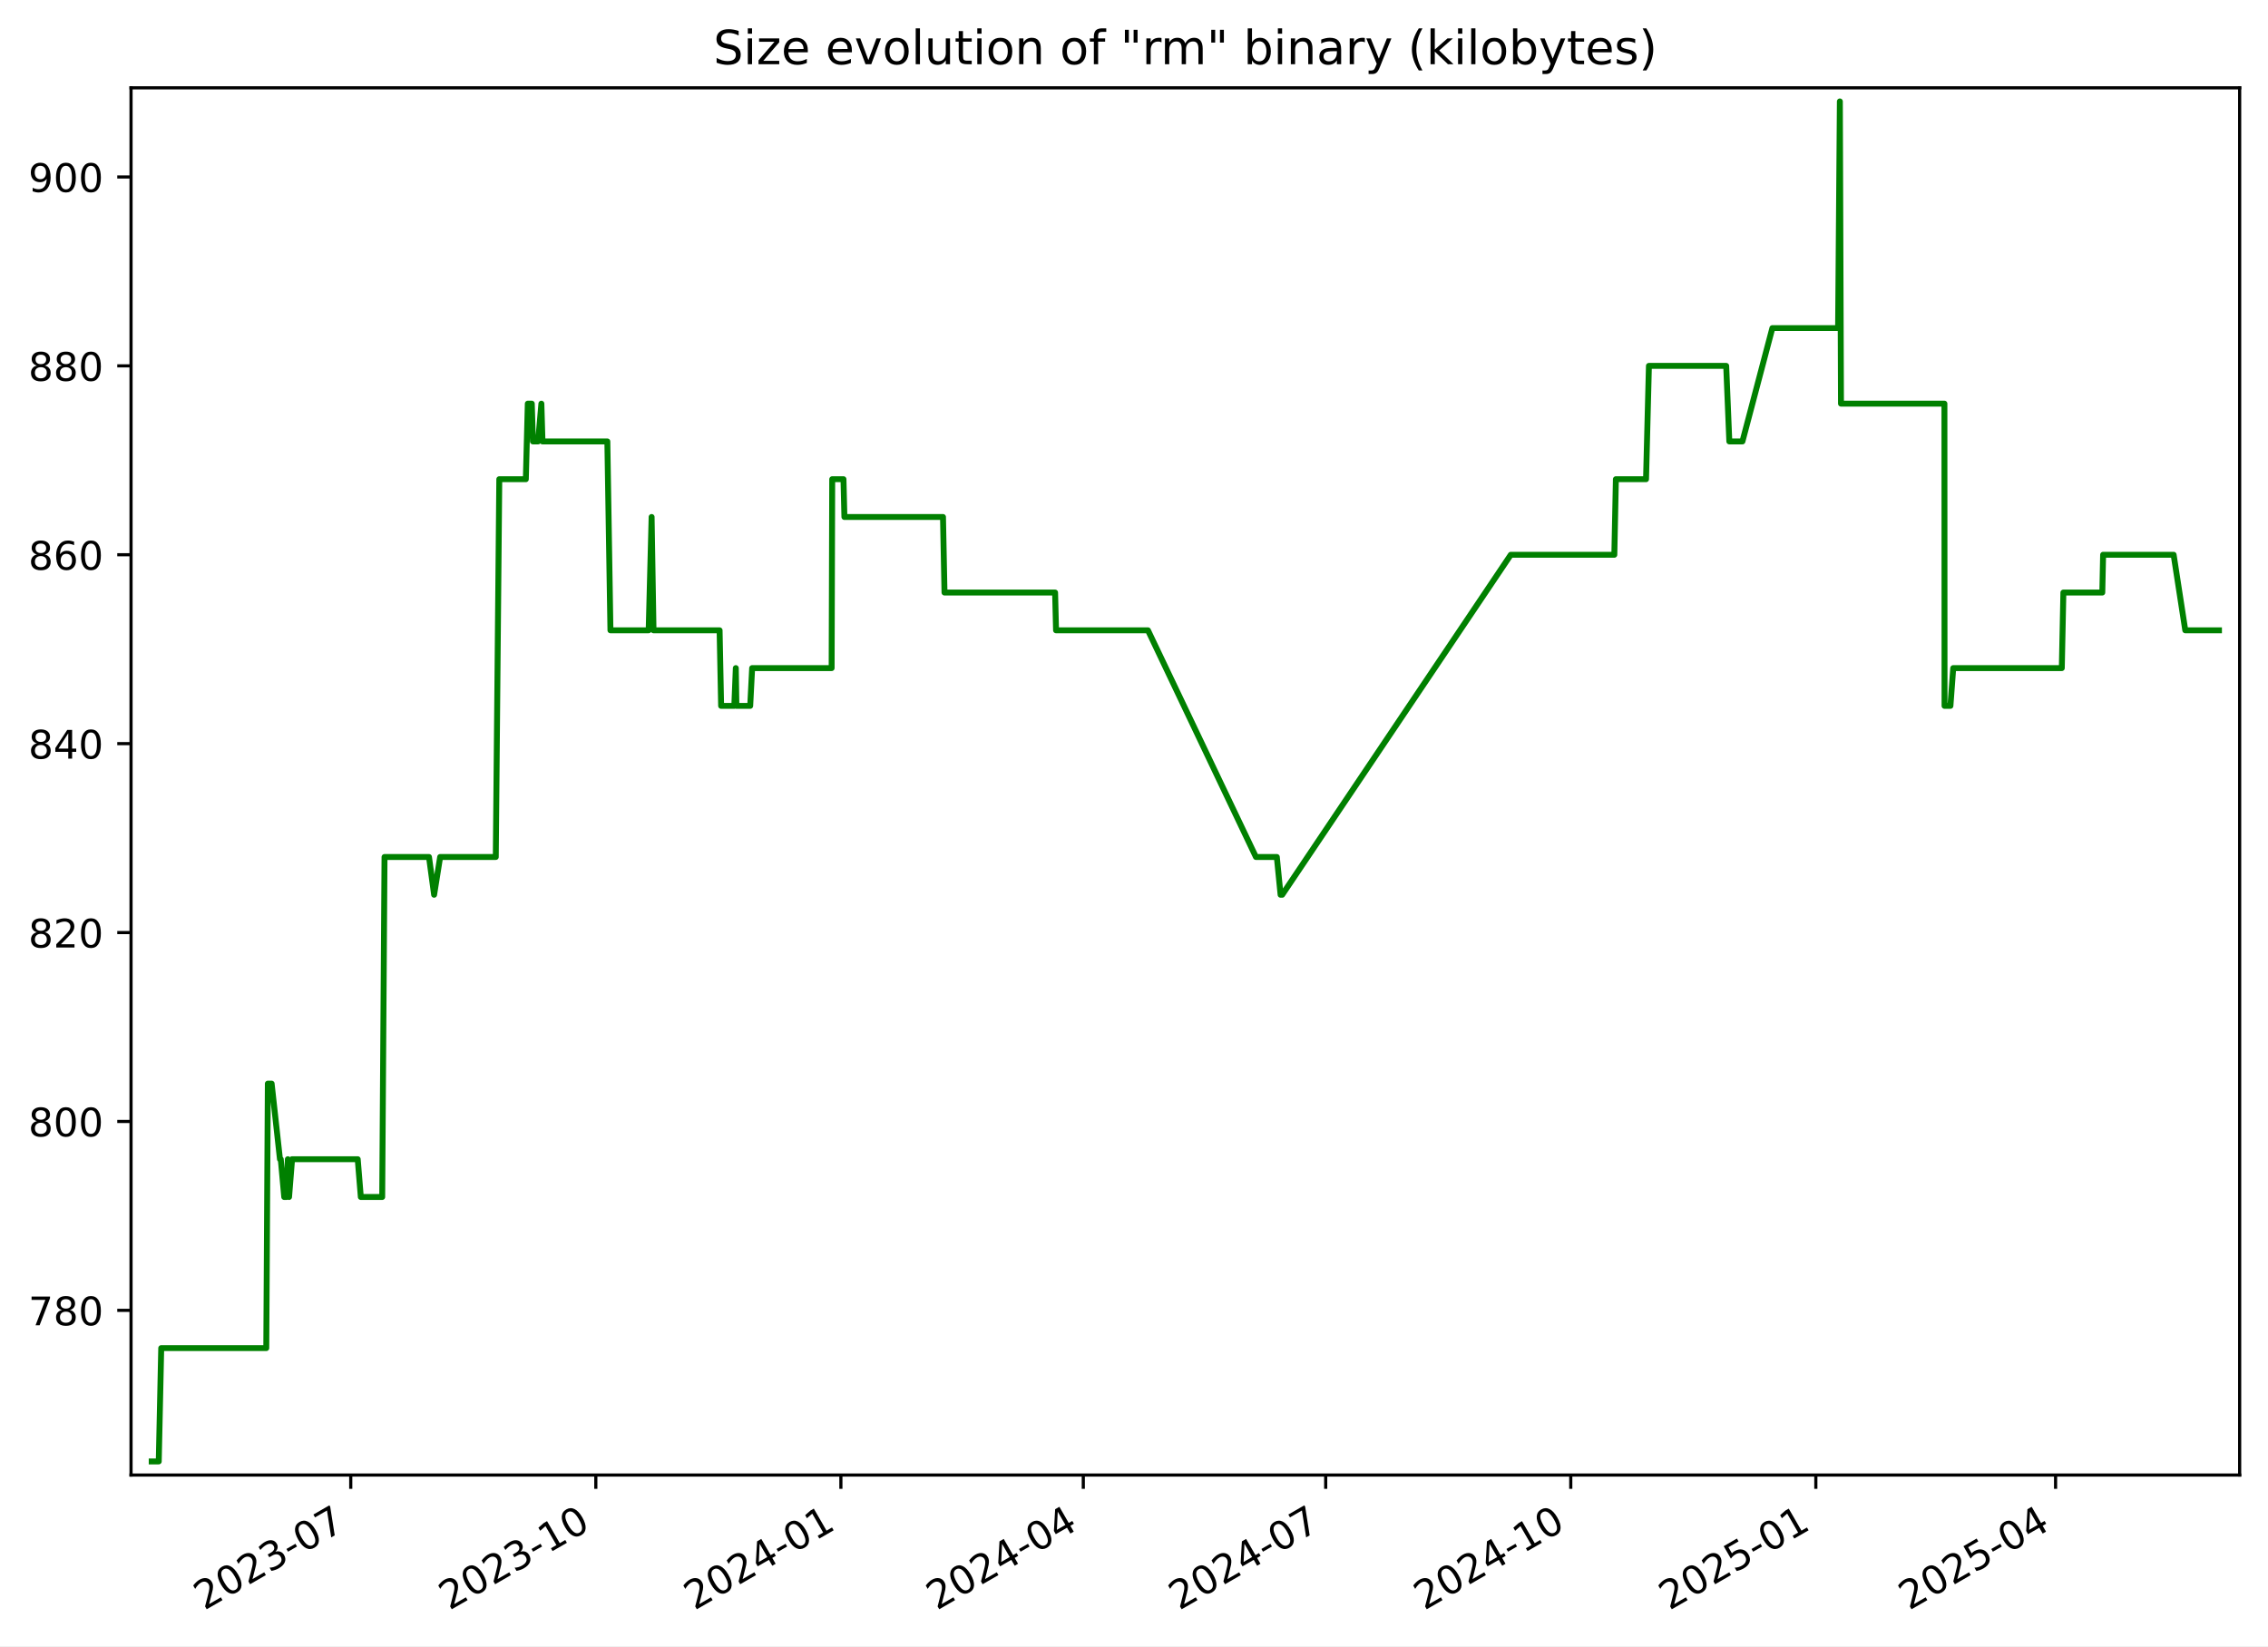
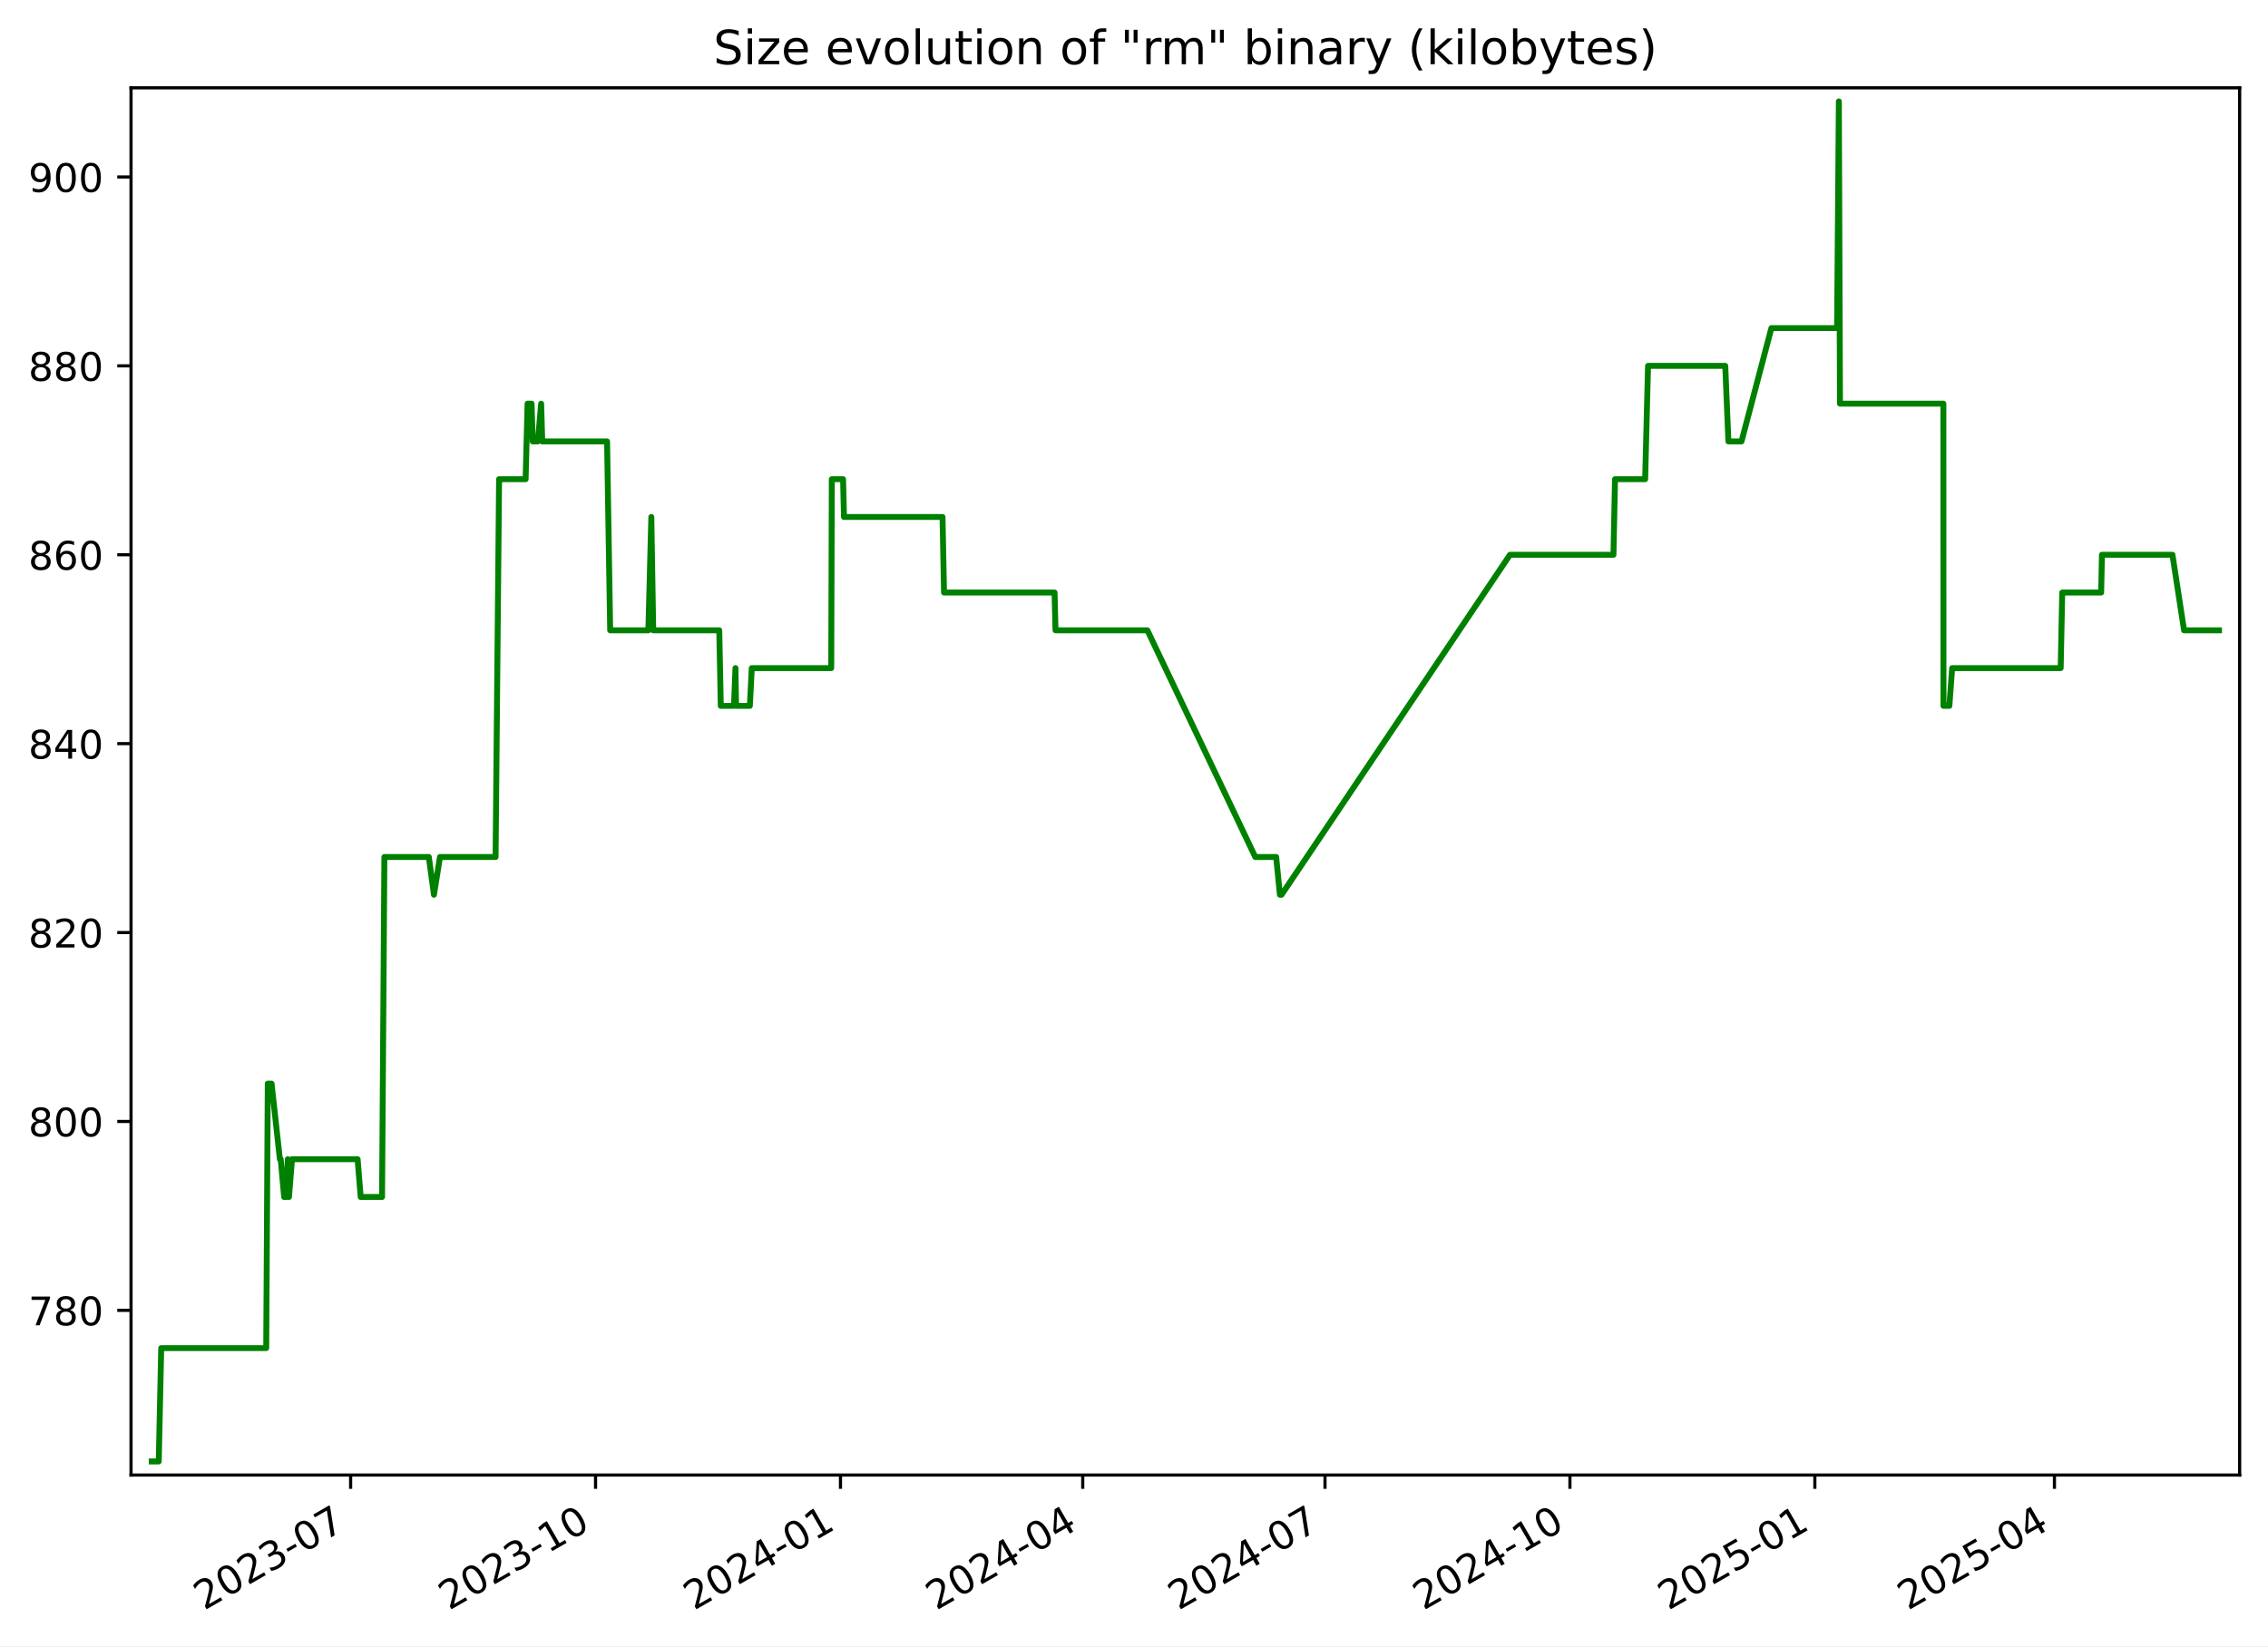
<svg xmlns="http://www.w3.org/2000/svg" xmlns:xlink="http://www.w3.org/1999/xlink" width="576.168pt" height="418.303pt" viewBox="0 0 576.168 418.303" version="1.1">
  <defs>
    <style type="text/css">*{stroke-linejoin: round; stroke-linecap: butt}</style>
  </defs>
  <g id="figure_1">
    <g id="patch_1">
      <path d="M -0 418.303  L 576.168 418.303  L 576.168 0  L -0 0  z " style="fill: #ffffff" />
    </g>
    <g id="axes_1">
      <g id="patch_2">
        <path d="M 33.288 374.83  L 568.967 374.83  L 568.967 22.318  L 33.288 22.318  z " style="fill: #ffffff" />
      </g>
      <g id="matplotlib.axis_1">
        <g id="xtick_1">
          <g id="line2d_1">
            <defs>
-               <path id="m179742e97c" d="M 0 0  L 0 3.5  " style="stroke: #000000; stroke-width: 0.8" />
+               <path id="mf4d900fd8b" d="M 0 0  L 0 3.5  " style="stroke: #000000; stroke-width: 0.8" />
            </defs>
            <g>
-               <use xlink:href="#m179742e97c" x="89.104" y="374.83" style="stroke: #000000; stroke-width: 0.8" />
+               <use xlink:href="#mf4d900fd8b" x="89.074" y="374.83" style="stroke: #000000; stroke-width: 0.8" />
            </g>
          </g>
          <g id="text_1">
-             <g transform="translate(51.87913 409.302) rotate(-30) scale(0.1 -0.1)">
+             <g transform="translate(51.84918 409.302) rotate(-30) scale(0.1 -0.1)">
              <defs>
                <path id="DejaVuSans-32" d="M 1228 531  L 3431 531  L 3431 0  L 469 0  L 469 531  Q 828 903 1448 1529  Q 2069 2156 2228 2338  Q 2531 2678 2651 2914  Q 2772 3150 2772 3378  Q 2772 3750 2511 3984  Q 2250 4219 1831 4219  Q 1534 4219 1204 4116  Q 875 4013 500 3803  L 500 4441  Q 881 4594 1212 4672  Q 1544 4750 1819 4750  Q 2544 4750 2975 4387  Q 3406 4025 3406 3419  Q 3406 3131 3298 2873  Q 3191 2616 2906 2266  Q 2828 2175 2409 1742  Q 1991 1309 1228 531  z " transform="scale(0.015625)" />
                <path id="DejaVuSans-30" d="M 2034 4250  Q 1547 4250 1301 3770  Q 1056 3291 1056 2328  Q 1056 1369 1301 889  Q 1547 409 2034 409  Q 2525 409 2770 889  Q 3016 1369 3016 2328  Q 3016 3291 2770 3770  Q 2525 4250 2034 4250  z M 2034 4750  Q 2819 4750 3233 4129  Q 3647 3509 3647 2328  Q 3647 1150 3233 529  Q 2819 -91 2034 -91  Q 1250 -91 836 529  Q 422 1150 422 2328  Q 422 3509 836 4129  Q 1250 4750 2034 4750  z " transform="scale(0.015625)" />
                <path id="DejaVuSans-33" d="M 2597 2516  Q 3050 2419 3304 2112  Q 3559 1806 3559 1356  Q 3559 666 3084 287  Q 2609 -91 1734 -91  Q 1441 -91 1130 -33  Q 819 25 488 141  L 488 750  Q 750 597 1062 519  Q 1375 441 1716 441  Q 2309 441 2620 675  Q 2931 909 2931 1356  Q 2931 1769 2642 2001  Q 2353 2234 1838 2234  L 1294 2234  L 1294 2753  L 1863 2753  Q 2328 2753 2575 2939  Q 2822 3125 2822 3475  Q 2822 3834 2567 4026  Q 2313 4219 1838 4219  Q 1578 4219 1281 4162  Q 984 4106 628 3988  L 628 4550  Q 988 4650 1302 4700  Q 1616 4750 1894 4750  Q 2613 4750 3031 4423  Q 3450 4097 3450 3541  Q 3450 3153 3228 2886  Q 3006 2619 2597 2516  z " transform="scale(0.015625)" />
                <path id="DejaVuSans-2d" d="M 313 2009  L 1997 2009  L 1997 1497  L 313 1497  L 313 2009  z " transform="scale(0.015625)" />
                <path id="DejaVuSans-37" d="M 525 4666  L 3525 4666  L 3525 4397  L 1831 0  L 1172 0  L 2766 4134  L 525 4134  L 525 4666  z " transform="scale(0.015625)" />
              </defs>
              <use xlink:href="#DejaVuSans-32" />
              <use xlink:href="#DejaVuSans-30" x="63.623" />
              <use xlink:href="#DejaVuSans-32" x="127.246" />
              <use xlink:href="#DejaVuSans-33" x="190.869" />
              <use xlink:href="#DejaVuSans-2d" x="254.492" />
              <use xlink:href="#DejaVuSans-30" x="290.576" />
              <use xlink:href="#DejaVuSans-37" x="354.199" />
            </g>
          </g>
        </g>
        <g id="xtick_2">
          <g id="line2d_2">
            <g>
-               <use xlink:href="#m179742e97c" x="151.362" y="374.83" style="stroke: #000000; stroke-width: 0.8" />
+               <use xlink:href="#mf4d900fd8b" x="151.295" y="374.83" style="stroke: #000000; stroke-width: 0.8" />
            </g>
          </g>
          <g id="text_2">
-             <g transform="translate(114.1371 409.302) rotate(-30) scale(0.1 -0.1)">
+             <g transform="translate(114.0703 409.302) rotate(-30) scale(0.1 -0.1)">
              <defs>
                <path id="DejaVuSans-31" d="M 794 531  L 1825 531  L 1825 4091  L 703 3866  L 703 4441  L 1819 4666  L 2450 4666  L 2450 531  L 3481 531  L 3481 0  L 794 0  L 794 531  z " transform="scale(0.015625)" />
              </defs>
              <use xlink:href="#DejaVuSans-32" />
              <use xlink:href="#DejaVuSans-30" x="63.623" />
              <use xlink:href="#DejaVuSans-32" x="127.246" />
              <use xlink:href="#DejaVuSans-33" x="190.869" />
              <use xlink:href="#DejaVuSans-2d" x="254.492" />
              <use xlink:href="#DejaVuSans-31" x="290.576" />
              <use xlink:href="#DejaVuSans-30" x="354.199" />
            </g>
          </g>
        </g>
        <g id="xtick_3">
          <g id="line2d_3">
            <g>
-               <use xlink:href="#m179742e97c" x="213.62" y="374.83" style="stroke: #000000; stroke-width: 0.8" />
+               <use xlink:href="#mf4d900fd8b" x="213.516" y="374.83" style="stroke: #000000; stroke-width: 0.8" />
            </g>
          </g>
          <g id="text_3">
-             <g transform="translate(176.3951 409.302) rotate(-30) scale(0.1 -0.1)">
+             <g transform="translate(176.2914 409.302) rotate(-30) scale(0.1 -0.1)">
              <defs>
                <path id="DejaVuSans-34" d="M 2419 4116  L 825 1625  L 2419 1625  L 2419 4116  z M 2253 4666  L 3047 4666  L 3047 1625  L 3713 1625  L 3713 1100  L 3047 1100  L 3047 0  L 2419 0  L 2419 1100  L 313 1100  L 313 1709  L 2253 4666  z " transform="scale(0.015625)" />
              </defs>
              <use xlink:href="#DejaVuSans-32" />
              <use xlink:href="#DejaVuSans-30" x="63.623" />
              <use xlink:href="#DejaVuSans-32" x="127.246" />
              <use xlink:href="#DejaVuSans-34" x="190.869" />
              <use xlink:href="#DejaVuSans-2d" x="254.492" />
              <use xlink:href="#DejaVuSans-30" x="290.576" />
              <use xlink:href="#DejaVuSans-31" x="354.199" />
            </g>
          </g>
        </g>
        <g id="xtick_4">
          <g id="line2d_4">
            <g>
-               <use xlink:href="#m179742e97c" x="275.201" y="374.83" style="stroke: #000000; stroke-width: 0.8" />
+               <use xlink:href="#mf4d900fd8b" x="275.061" y="374.83" style="stroke: #000000; stroke-width: 0.8" />
            </g>
          </g>
          <g id="text_4">
-             <g transform="translate(237.9763 409.302) rotate(-30) scale(0.1 -0.1)">
+             <g transform="translate(237.8361 409.302) rotate(-30) scale(0.1 -0.1)">
              <use xlink:href="#DejaVuSans-32" />
              <use xlink:href="#DejaVuSans-30" x="63.623" />
              <use xlink:href="#DejaVuSans-32" x="127.246" />
              <use xlink:href="#DejaVuSans-34" x="190.869" />
              <use xlink:href="#DejaVuSans-2d" x="254.492" />
              <use xlink:href="#DejaVuSans-30" x="290.576" />
              <use xlink:href="#DejaVuSans-34" x="354.199" />
            </g>
          </g>
        </g>
        <g id="xtick_5">
          <g id="line2d_5">
            <g>
-               <use xlink:href="#m179742e97c" x="336.782" y="374.83" style="stroke: #000000; stroke-width: 0.8" />
+               <use xlink:href="#mf4d900fd8b" x="336.606" y="374.83" style="stroke: #000000; stroke-width: 0.8" />
            </g>
          </g>
          <g id="text_5">
-             <g transform="translate(299.5576 409.302) rotate(-30) scale(0.1 -0.1)">
+             <g transform="translate(299.3809 409.302) rotate(-30) scale(0.1 -0.1)">
              <use xlink:href="#DejaVuSans-32" />
              <use xlink:href="#DejaVuSans-30" x="63.623" />
              <use xlink:href="#DejaVuSans-32" x="127.246" />
              <use xlink:href="#DejaVuSans-34" x="190.869" />
              <use xlink:href="#DejaVuSans-2d" x="254.492" />
              <use xlink:href="#DejaVuSans-30" x="290.576" />
              <use xlink:href="#DejaVuSans-37" x="354.199" />
            </g>
          </g>
        </g>
        <g id="xtick_6">
          <g id="line2d_6">
            <g>
-               <use xlink:href="#m179742e97c" x="399.04" y="374.83" style="stroke: #000000; stroke-width: 0.8" />
+               <use xlink:href="#mf4d900fd8b" x="398.827" y="374.83" style="stroke: #000000; stroke-width: 0.8" />
            </g>
          </g>
          <g id="text_6">
-             <g transform="translate(361.8155 409.302) rotate(-30) scale(0.1 -0.1)">
+             <g transform="translate(361.602 409.302) rotate(-30) scale(0.1 -0.1)">
              <use xlink:href="#DejaVuSans-32" />
              <use xlink:href="#DejaVuSans-30" x="63.623" />
              <use xlink:href="#DejaVuSans-32" x="127.246" />
              <use xlink:href="#DejaVuSans-34" x="190.869" />
              <use xlink:href="#DejaVuSans-2d" x="254.492" />
              <use xlink:href="#DejaVuSans-31" x="290.576" />
              <use xlink:href="#DejaVuSans-30" x="354.199" />
            </g>
          </g>
        </g>
        <g id="xtick_7">
          <g id="line2d_7">
            <g>
-               <use xlink:href="#m179742e97c" x="461.298" y="374.83" style="stroke: #000000; stroke-width: 0.8" />
+               <use xlink:href="#mf4d900fd8b" x="461.048" y="374.83" style="stroke: #000000; stroke-width: 0.8" />
            </g>
          </g>
          <g id="text_7">
-             <g transform="translate(424.0735 409.302) rotate(-30) scale(0.1 -0.1)">
+             <g transform="translate(423.8231 409.302) rotate(-30) scale(0.1 -0.1)">
              <defs>
                <path id="DejaVuSans-35" d="M 691 4666  L 3169 4666  L 3169 4134  L 1269 4134  L 1269 2991  Q 1406 3038 1543 3061  Q 1681 3084 1819 3084  Q 2600 3084 3056 2656  Q 3513 2228 3513 1497  Q 3513 744 3044 326  Q 2575 -91 1722 -91  Q 1428 -91 1123 -41  Q 819 9 494 109  L 494 744  Q 775 591 1075 516  Q 1375 441 1709 441  Q 2250 441 2565 725  Q 2881 1009 2881 1497  Q 2881 1984 2565 2268  Q 2250 2553 1709 2553  Q 1456 2553 1204 2497  Q 953 2441 691 2322  L 691 4666  z " transform="scale(0.015625)" />
              </defs>
              <use xlink:href="#DejaVuSans-32" />
              <use xlink:href="#DejaVuSans-30" x="63.623" />
              <use xlink:href="#DejaVuSans-32" x="127.246" />
              <use xlink:href="#DejaVuSans-35" x="190.869" />
              <use xlink:href="#DejaVuSans-2d" x="254.492" />
              <use xlink:href="#DejaVuSans-30" x="290.576" />
              <use xlink:href="#DejaVuSans-31" x="354.199" />
            </g>
          </g>
        </g>
        <g id="xtick_8">
          <g id="line2d_8">
            <g>
-               <use xlink:href="#m179742e97c" x="522.203" y="374.83" style="stroke: #000000; stroke-width: 0.8" />
+               <use xlink:href="#mf4d900fd8b" x="521.916" y="374.83" style="stroke: #000000; stroke-width: 0.8" />
            </g>
          </g>
          <g id="text_8">
-             <g transform="translate(484.978 409.302) rotate(-30) scale(0.1 -0.1)">
+             <g transform="translate(484.6916 409.302) rotate(-30) scale(0.1 -0.1)">
              <use xlink:href="#DejaVuSans-32" />
              <use xlink:href="#DejaVuSans-30" x="63.623" />
              <use xlink:href="#DejaVuSans-32" x="127.246" />
              <use xlink:href="#DejaVuSans-35" x="190.869" />
              <use xlink:href="#DejaVuSans-2d" x="254.492" />
              <use xlink:href="#DejaVuSans-30" x="290.576" />
              <use xlink:href="#DejaVuSans-34" x="354.199" />
            </g>
          </g>
        </g>
      </g>
      <g id="matplotlib.axis_2">
        <g id="ytick_1">
          <g id="line2d_9">
            <defs>
-               <path id="m4805be5e37" d="M 0 0  L -3.5 0  " style="stroke: #000000; stroke-width: 0.8" />
+               <path id="m05b9f733e6" d="M 0 0  L -3.5 0  " style="stroke: #000000; stroke-width: 0.8" />
            </defs>
            <g>
-               <use xlink:href="#m4805be5e37" x="33.288" y="332.974" style="stroke: #000000; stroke-width: 0.8" />
+               <use xlink:href="#m05b9f733e6" x="33.288" y="332.974" style="stroke: #000000; stroke-width: 0.8" />
            </g>
          </g>
          <g id="text_9">
            <g transform="translate(7.2 336.7733) scale(0.1 -0.1)">
              <defs>
                <path id="DejaVuSans-38" d="M 2034 2216  Q 1584 2216 1326 1975  Q 1069 1734 1069 1313  Q 1069 891 1326 650  Q 1584 409 2034 409  Q 2484 409 2743 651  Q 3003 894 3003 1313  Q 3003 1734 2745 1975  Q 2488 2216 2034 2216  z M 1403 2484  Q 997 2584 770 2862  Q 544 3141 544 3541  Q 544 4100 942 4425  Q 1341 4750 2034 4750  Q 2731 4750 3128 4425  Q 3525 4100 3525 3541  Q 3525 3141 3298 2862  Q 3072 2584 2669 2484  Q 3125 2378 3379 2068  Q 3634 1759 3634 1313  Q 3634 634 3220 271  Q 2806 -91 2034 -91  Q 1263 -91 848 271  Q 434 634 434 1313  Q 434 1759 690 2068  Q 947 2378 1403 2484  z M 1172 3481  Q 1172 3119 1398 2916  Q 1625 2713 2034 2713  Q 2441 2713 2670 2916  Q 2900 3119 2900 3481  Q 2900 3844 2670 4047  Q 2441 4250 2034 4250  Q 1625 4250 1398 4047  Q 1172 3844 1172 3481  z " transform="scale(0.015625)" />
              </defs>
              <use xlink:href="#DejaVuSans-37" />
              <use xlink:href="#DejaVuSans-38" x="63.623" />
              <use xlink:href="#DejaVuSans-30" x="127.246" />
            </g>
          </g>
        </g>
        <g id="ytick_2">
          <g id="line2d_10">
            <g>
-               <use xlink:href="#m4805be5e37" x="33.288" y="284.974" style="stroke: #000000; stroke-width: 0.8" />
+               <use xlink:href="#m05b9f733e6" x="33.288" y="284.974" style="stroke: #000000; stroke-width: 0.8" />
            </g>
          </g>
          <g id="text_10">
            <g transform="translate(7.2 288.7733) scale(0.1 -0.1)">
              <use xlink:href="#DejaVuSans-38" />
              <use xlink:href="#DejaVuSans-30" x="63.623" />
              <use xlink:href="#DejaVuSans-30" x="127.246" />
            </g>
          </g>
        </g>
        <g id="ytick_3">
          <g id="line2d_11">
            <g>
-               <use xlink:href="#m4805be5e37" x="33.288" y="236.974" style="stroke: #000000; stroke-width: 0.8" />
+               <use xlink:href="#m05b9f733e6" x="33.288" y="236.974" style="stroke: #000000; stroke-width: 0.8" />
            </g>
          </g>
          <g id="text_11">
            <g transform="translate(7.2 240.7733) scale(0.1 -0.1)">
              <use xlink:href="#DejaVuSans-38" />
              <use xlink:href="#DejaVuSans-32" x="63.623" />
              <use xlink:href="#DejaVuSans-30" x="127.246" />
            </g>
          </g>
        </g>
        <g id="ytick_4">
          <g id="line2d_12">
            <g>
-               <use xlink:href="#m4805be5e37" x="33.288" y="188.974" style="stroke: #000000; stroke-width: 0.8" />
+               <use xlink:href="#m05b9f733e6" x="33.288" y="188.974" style="stroke: #000000; stroke-width: 0.8" />
            </g>
          </g>
          <g id="text_12">
            <g transform="translate(7.2 192.7733) scale(0.1 -0.1)">
              <use xlink:href="#DejaVuSans-38" />
              <use xlink:href="#DejaVuSans-34" x="63.623" />
              <use xlink:href="#DejaVuSans-30" x="127.246" />
            </g>
          </g>
        </g>
        <g id="ytick_5">
          <g id="line2d_13">
            <g>
-               <use xlink:href="#m4805be5e37" x="33.288" y="140.974" style="stroke: #000000; stroke-width: 0.8" />
+               <use xlink:href="#m05b9f733e6" x="33.288" y="140.974" style="stroke: #000000; stroke-width: 0.8" />
            </g>
          </g>
          <g id="text_13">
            <g transform="translate(7.2 144.7733) scale(0.1 -0.1)">
              <defs>
                <path id="DejaVuSans-36" d="M 2113 2584  Q 1688 2584 1439 2293  Q 1191 2003 1191 1497  Q 1191 994 1439 701  Q 1688 409 2113 409  Q 2538 409 2786 701  Q 3034 994 3034 1497  Q 3034 2003 2786 2293  Q 2538 2584 2113 2584  z M 3366 4563  L 3366 3988  Q 3128 4100 2886 4159  Q 2644 4219 2406 4219  Q 1781 4219 1451 3797  Q 1122 3375 1075 2522  Q 1259 2794 1537 2939  Q 1816 3084 2150 3084  Q 2853 3084 3261 2657  Q 3669 2231 3669 1497  Q 3669 778 3244 343  Q 2819 -91 2113 -91  Q 1303 -91 875 529  Q 447 1150 447 2328  Q 447 3434 972 4092  Q 1497 4750 2381 4750  Q 2619 4750 2861 4703  Q 3103 4656 3366 4563  z " transform="scale(0.015625)" />
              </defs>
              <use xlink:href="#DejaVuSans-38" />
              <use xlink:href="#DejaVuSans-36" x="63.623" />
              <use xlink:href="#DejaVuSans-30" x="127.246" />
            </g>
          </g>
        </g>
        <g id="ytick_6">
          <g id="line2d_14">
            <g>
-               <use xlink:href="#m4805be5e37" x="33.288" y="92.974" style="stroke: #000000; stroke-width: 0.8" />
+               <use xlink:href="#m05b9f733e6" x="33.288" y="92.974" style="stroke: #000000; stroke-width: 0.8" />
            </g>
          </g>
          <g id="text_14">
            <g transform="translate(7.2 96.77334) scale(0.1 -0.1)">
              <use xlink:href="#DejaVuSans-38" />
              <use xlink:href="#DejaVuSans-38" x="63.623" />
              <use xlink:href="#DejaVuSans-30" x="127.246" />
            </g>
          </g>
        </g>
        <g id="ytick_7">
          <g id="line2d_15">
            <g>
-               <use xlink:href="#m4805be5e37" x="33.288" y="44.974" style="stroke: #000000; stroke-width: 0.8" />
+               <use xlink:href="#m05b9f733e6" x="33.288" y="44.974" style="stroke: #000000; stroke-width: 0.8" />
            </g>
          </g>
          <g id="text_15">
            <g transform="translate(7.2 48.77334) scale(0.1 -0.1)">
              <defs>
                <path id="DejaVuSans-39" d="M 703 97  L 703 672  Q 941 559 1184 500  Q 1428 441 1663 441  Q 2288 441 2617 861  Q 2947 1281 2994 2138  Q 2813 1869 2534 1725  Q 2256 1581 1919 1581  Q 1219 1581 811 2004  Q 403 2428 403 3163  Q 403 3881 828 4315  Q 1253 4750 1959 4750  Q 2769 4750 3195 4129  Q 3622 3509 3622 2328  Q 3622 1225 3098 567  Q 2575 -91 1691 -91  Q 1453 -91 1209 -44  Q 966 3 703 97  z M 1959 2075  Q 2384 2075 2632 2365  Q 2881 2656 2881 3163  Q 2881 3666 2632 3958  Q 2384 4250 1959 4250  Q 1534 4250 1286 3958  Q 1038 3666 1038 3163  Q 1038 2656 1286 2365  Q 1534 2075 1959 2075  z " transform="scale(0.015625)" />
              </defs>
              <use xlink:href="#DejaVuSans-39" />
              <use xlink:href="#DejaVuSans-30" x="63.623" />
              <use xlink:href="#DejaVuSans-30" x="127.246" />
            </g>
          </g>
        </g>
      </g>
      <g id="line2d_16">
-         <path d="M 38.539 371.374  L 40.331 371.374  L 40.957 342.574  L 67.647 342.574  L 68.043 275.374  L 69.01 275.374  L 71.12 294.574  L 71.327 294.574  L 72.206 304.174  L 72.808 304.174  L 73.125 294.574  L 73.435 304.174  L 74.202 294.574  L 90.878 294.574  L 91.663 304.174  L 97.096 304.174  L 97.685 217.774  L 108.985 217.774  L 110.283 227.374  L 111.817 217.774  L 125.95 217.774  L 126.841 121.774  L 133.585 121.774  L 134.082 102.574  L 135.097 102.574  L 135.385 112.174  L 136.705 112.174  L 137.533 102.574  L 137.813 112.174  L 154.292 112.174  L 155.077 160.174  L 164.789 160.174  L 165.538 131.374  L 166.02 160.174  L 182.808 160.174  L 183.195 179.374  L 186.545 179.374  L 186.927 169.774  L 187.076 179.374  L 190.585 179.374  L 191.077 169.774  L 211.272 169.774  L 211.418 121.774  L 214.28 121.774  L 214.514 131.374  L 239.562 131.374  L 239.942 150.574  L 268.041 150.574  L 268.281 160.174  L 291.633 160.174  L 319.06 217.774  L 324.368 217.774  L 325.322 227.374  L 325.734 227.374  L 383.804 140.974  L 410.109 140.974  L 410.503 121.774  L 418.163 121.774  L 418.895 92.974  L 438.528 92.974  L 439.322 112.174  L 442.654 112.174  L 450.255 83.374  L 466.953 83.374  L 467.404 25.774  L 467.688 102.574  L 493.968 102.574  L 493.996 179.374  L 495.492 179.374  L 496.202 169.774  L 523.786 169.774  L 524.184 150.574  L 534.073 150.574  L 534.28 140.974  L 552.197 140.974  L 555.154 160.174  L 563.716 160.174  L 563.716 160.174  " clip-path="url(#p5454011126)" style="fill: none; stroke: #008000; stroke-width: 1.5; stroke-linecap: square" />
+         <path d="M 38.539 371.374  L 40.33 371.374  L 40.956 342.574  L 67.63 342.574  L 68.026 275.374  L 68.992 275.374  L 71.1 294.574  L 71.307 294.574  L 72.186 304.174  L 72.788 304.174  L 73.105 294.574  L 73.415 304.174  L 74.181 294.574  L 90.847 294.574  L 91.631 304.174  L 97.061 304.174  L 97.65 217.774  L 108.944 217.774  L 110.24 227.374  L 111.774 217.774  L 125.898 217.774  L 126.789 121.774  L 133.528 121.774  L 134.025 102.574  L 135.04 102.574  L 135.327 112.174  L 136.647 112.174  L 137.475 102.574  L 137.754 112.174  L 154.224 112.174  L 155.008 160.174  L 164.714 160.174  L 165.463 131.374  L 165.944 160.174  L 182.723 160.174  L 183.11 179.374  L 186.458 179.374  L 186.839 169.774  L 186.988 179.374  L 190.495 179.374  L 190.987 169.774  L 211.169 169.774  L 211.315 121.774  L 214.176 121.774  L 214.41 131.374  L 239.443 131.374  L 239.823 150.574  L 267.905 150.574  L 268.145 160.174  L 291.483 160.174  L 318.894 217.774  L 324.199 217.774  L 325.152 227.374  L 325.563 227.374  L 383.6 140.974  L 409.889 140.974  L 410.283 121.774  L 417.939 121.774  L 418.67 92.974  L 438.291 92.974  L 439.085 112.174  L 442.415 112.174  L 450.011 83.374  L 466.699 83.374  L 467.15 25.774  L 467.434 102.574  L 493.698 102.574  L 493.726 179.374  L 495.221 179.374  L 495.931 169.774  L 523.498 169.774  L 523.897 150.574  L 533.78 150.574  L 533.986 140.974  L 551.893 140.974  L 554.848 160.174  L 563.716 160.174  L 563.716 160.174  " clip-path="url(#pc7752479b1)" style="fill: none; stroke: #008000; stroke-width: 1.5; stroke-linecap: square" />
      </g>
      <g id="patch_3">
        <path d="M 33.288 374.83  L 33.288 22.318  " style="fill: none; stroke: #000000; stroke-width: 0.8; stroke-linejoin: miter; stroke-linecap: square" />
      </g>
      <g id="patch_4">
        <path d="M 568.967 374.83  L 568.967 22.318  " style="fill: none; stroke: #000000; stroke-width: 0.8; stroke-linejoin: miter; stroke-linecap: square" />
      </g>
      <g id="patch_5">
        <path d="M 33.288 374.83  L 568.967 374.83  " style="fill: none; stroke: #000000; stroke-width: 0.8; stroke-linejoin: miter; stroke-linecap: square" />
      </g>
      <g id="patch_6">
        <path d="M 33.288 22.318  L 568.967 22.318  " style="fill: none; stroke: #000000; stroke-width: 0.8; stroke-linejoin: miter; stroke-linecap: square" />
      </g>
      <g id="text_16">
        <g transform="translate(181.2259 16.31812) scale(0.12 -0.12)">
          <defs>
            <path id="DejaVuSans-53" d="M 3425 4513  L 3425 3897  Q 3066 4069 2747 4153  Q 2428 4238 2131 4238  Q 1616 4238 1336 4038  Q 1056 3838 1056 3469  Q 1056 3159 1242 3001  Q 1428 2844 1947 2747  L 2328 2669  Q 3034 2534 3370 2195  Q 3706 1856 3706 1288  Q 3706 609 3251 259  Q 2797 -91 1919 -91  Q 1588 -91 1214 -16  Q 841 59 441 206  L 441 856  Q 825 641 1194 531  Q 1563 422 1919 422  Q 2459 422 2753 634  Q 3047 847 3047 1241  Q 3047 1584 2836 1778  Q 2625 1972 2144 2069  L 1759 2144  Q 1053 2284 737 2584  Q 422 2884 422 3419  Q 422 4038 858 4394  Q 1294 4750 2059 4750  Q 2388 4750 2728 4690  Q 3069 4631 3425 4513  z " transform="scale(0.015625)" />
            <path id="DejaVuSans-69" d="M 603 3500  L 1178 3500  L 1178 0  L 603 0  L 603 3500  z M 603 4863  L 1178 4863  L 1178 4134  L 603 4134  L 603 4863  z " transform="scale(0.015625)" />
            <path id="DejaVuSans-7a" d="M 353 3500  L 3084 3500  L 3084 2975  L 922 459  L 3084 459  L 3084 0  L 275 0  L 275 525  L 2438 3041  L 353 3041  L 353 3500  z " transform="scale(0.015625)" />
            <path id="DejaVuSans-65" d="M 3597 1894  L 3597 1613  L 953 1613  Q 991 1019 1311 708  Q 1631 397 2203 397  Q 2534 397 2845 478  Q 3156 559 3463 722  L 3463 178  Q 3153 47 2828 -22  Q 2503 -91 2169 -91  Q 1331 -91 842 396  Q 353 884 353 1716  Q 353 2575 817 3079  Q 1281 3584 2069 3584  Q 2775 3584 3186 3129  Q 3597 2675 3597 1894  z M 3022 2063  Q 3016 2534 2758 2815  Q 2500 3097 2075 3097  Q 1594 3097 1305 2825  Q 1016 2553 972 2059  L 3022 2063  z " transform="scale(0.015625)" />
            <path id="DejaVuSans-20" transform="scale(0.015625)" />
            <path id="DejaVuSans-76" d="M 191 3500  L 800 3500  L 1894 563  L 2988 3500  L 3597 3500  L 2284 0  L 1503 0  L 191 3500  z " transform="scale(0.015625)" />
            <path id="DejaVuSans-6f" d="M 1959 3097  Q 1497 3097 1228 2736  Q 959 2375 959 1747  Q 959 1119 1226 758  Q 1494 397 1959 397  Q 2419 397 2687 759  Q 2956 1122 2956 1747  Q 2956 2369 2687 2733  Q 2419 3097 1959 3097  z M 1959 3584  Q 2709 3584 3137 3096  Q 3566 2609 3566 1747  Q 3566 888 3137 398  Q 2709 -91 1959 -91  Q 1206 -91 779 398  Q 353 888 353 1747  Q 353 2609 779 3096  Q 1206 3584 1959 3584  z " transform="scale(0.015625)" />
            <path id="DejaVuSans-6c" d="M 603 4863  L 1178 4863  L 1178 0  L 603 0  L 603 4863  z " transform="scale(0.015625)" />
            <path id="DejaVuSans-75" d="M 544 1381  L 544 3500  L 1119 3500  L 1119 1403  Q 1119 906 1312 657  Q 1506 409 1894 409  Q 2359 409 2629 706  Q 2900 1003 2900 1516  L 2900 3500  L 3475 3500  L 3475 0  L 2900 0  L 2900 538  Q 2691 219 2414 64  Q 2138 -91 1772 -91  Q 1169 -91 856 284  Q 544 659 544 1381  z M 1991 3584  L 1991 3584  z " transform="scale(0.015625)" />
            <path id="DejaVuSans-74" d="M 1172 4494  L 1172 3500  L 2356 3500  L 2356 3053  L 1172 3053  L 1172 1153  Q 1172 725 1289 603  Q 1406 481 1766 481  L 2356 481  L 2356 0  L 1766 0  Q 1100 0 847 248  Q 594 497 594 1153  L 594 3053  L 172 3053  L 172 3500  L 594 3500  L 594 4494  L 1172 4494  z " transform="scale(0.015625)" />
            <path id="DejaVuSans-6e" d="M 3513 2113  L 3513 0  L 2938 0  L 2938 2094  Q 2938 2591 2744 2837  Q 2550 3084 2163 3084  Q 1697 3084 1428 2787  Q 1159 2491 1159 1978  L 1159 0  L 581 0  L 581 3500  L 1159 3500  L 1159 2956  Q 1366 3272 1645 3428  Q 1925 3584 2291 3584  Q 2894 3584 3203 3211  Q 3513 2838 3513 2113  z " transform="scale(0.015625)" />
            <path id="DejaVuSans-66" d="M 2375 4863  L 2375 4384  L 1825 4384  Q 1516 4384 1395 4259  Q 1275 4134 1275 3809  L 1275 3500  L 2222 3500  L 2222 3053  L 1275 3053  L 1275 0  L 697 0  L 697 3053  L 147 3053  L 147 3500  L 697 3500  L 697 3744  Q 697 4328 969 4595  Q 1241 4863 1831 4863  L 2375 4863  z " transform="scale(0.015625)" />
            <path id="DejaVuSans-22" d="M 1147 4666  L 1147 2931  L 616 2931  L 616 4666  L 1147 4666  z M 2328 4666  L 2328 2931  L 1797 2931  L 1797 4666  L 2328 4666  z " transform="scale(0.015625)" />
            <path id="DejaVuSans-72" d="M 2631 2963  Q 2534 3019 2420 3045  Q 2306 3072 2169 3072  Q 1681 3072 1420 2755  Q 1159 2438 1159 1844  L 1159 0  L 581 0  L 581 3500  L 1159 3500  L 1159 2956  Q 1341 3275 1631 3429  Q 1922 3584 2338 3584  Q 2397 3584 2469 3576  Q 2541 3569 2628 3553  L 2631 2963  z " transform="scale(0.015625)" />
            <path id="DejaVuSans-6d" d="M 3328 2828  Q 3544 3216 3844 3400  Q 4144 3584 4550 3584  Q 5097 3584 5394 3201  Q 5691 2819 5691 2113  L 5691 0  L 5113 0  L 5113 2094  Q 5113 2597 4934 2840  Q 4756 3084 4391 3084  Q 3944 3084 3684 2787  Q 3425 2491 3425 1978  L 3425 0  L 2847 0  L 2847 2094  Q 2847 2600 2669 2842  Q 2491 3084 2119 3084  Q 1678 3084 1418 2786  Q 1159 2488 1159 1978  L 1159 0  L 581 0  L 581 3500  L 1159 3500  L 1159 2956  Q 1356 3278 1631 3431  Q 1906 3584 2284 3584  Q 2666 3584 2933 3390  Q 3200 3197 3328 2828  z " transform="scale(0.015625)" />
            <path id="DejaVuSans-62" d="M 3116 1747  Q 3116 2381 2855 2742  Q 2594 3103 2138 3103  Q 1681 3103 1420 2742  Q 1159 2381 1159 1747  Q 1159 1113 1420 752  Q 1681 391 2138 391  Q 2594 391 2855 752  Q 3116 1113 3116 1747  z M 1159 2969  Q 1341 3281 1617 3432  Q 1894 3584 2278 3584  Q 2916 3584 3314 3078  Q 3713 2572 3713 1747  Q 3713 922 3314 415  Q 2916 -91 2278 -91  Q 1894 -91 1617 61  Q 1341 213 1159 525  L 1159 0  L 581 0  L 581 4863  L 1159 4863  L 1159 2969  z " transform="scale(0.015625)" />
            <path id="DejaVuSans-61" d="M 2194 1759  Q 1497 1759 1228 1600  Q 959 1441 959 1056  Q 959 750 1161 570  Q 1363 391 1709 391  Q 2188 391 2477 730  Q 2766 1069 2766 1631  L 2766 1759  L 2194 1759  z M 3341 1997  L 3341 0  L 2766 0  L 2766 531  Q 2569 213 2275 61  Q 1981 -91 1556 -91  Q 1019 -91 701 211  Q 384 513 384 1019  Q 384 1609 779 1909  Q 1175 2209 1959 2209  L 2766 2209  L 2766 2266  Q 2766 2663 2505 2880  Q 2244 3097 1772 3097  Q 1472 3097 1187 3025  Q 903 2953 641 2809  L 641 3341  Q 956 3463 1253 3523  Q 1550 3584 1831 3584  Q 2591 3584 2966 3190  Q 3341 2797 3341 1997  z " transform="scale(0.015625)" />
            <path id="DejaVuSans-79" d="M 2059 -325  Q 1816 -950 1584 -1140  Q 1353 -1331 966 -1331  L 506 -1331  L 506 -850  L 844 -850  Q 1081 -850 1212 -737  Q 1344 -625 1503 -206  L 1606 56  L 191 3500  L 800 3500  L 1894 763  L 2988 3500  L 3597 3500  L 2059 -325  z " transform="scale(0.015625)" />
            <path id="DejaVuSans-28" d="M 1984 4856  Q 1566 4138 1362 3434  Q 1159 2731 1159 2009  Q 1159 1288 1364 580  Q 1569 -128 1984 -844  L 1484 -844  Q 1016 -109 783 600  Q 550 1309 550 2009  Q 550 2706 781 3412  Q 1013 4119 1484 4856  L 1984 4856  z " transform="scale(0.015625)" />
            <path id="DejaVuSans-6b" d="M 581 4863  L 1159 4863  L 1159 1991  L 2875 3500  L 3609 3500  L 1753 1863  L 3688 0  L 2938 0  L 1159 1709  L 1159 0  L 581 0  L 581 4863  z " transform="scale(0.015625)" />
            <path id="DejaVuSans-73" d="M 2834 3397  L 2834 2853  Q 2591 2978 2328 3040  Q 2066 3103 1784 3103  Q 1356 3103 1142 2972  Q 928 2841 928 2578  Q 928 2378 1081 2264  Q 1234 2150 1697 2047  L 1894 2003  Q 2506 1872 2764 1633  Q 3022 1394 3022 966  Q 3022 478 2636 193  Q 2250 -91 1575 -91  Q 1294 -91 989 -36  Q 684 19 347 128  L 347 722  Q 666 556 975 473  Q 1284 391 1588 391  Q 1994 391 2212 530  Q 2431 669 2431 922  Q 2431 1156 2273 1281  Q 2116 1406 1581 1522  L 1381 1569  Q 847 1681 609 1914  Q 372 2147 372 2553  Q 372 3047 722 3315  Q 1072 3584 1716 3584  Q 2034 3584 2315 3537  Q 2597 3491 2834 3397  z " transform="scale(0.015625)" />
            <path id="DejaVuSans-29" d="M 513 4856  L 1013 4856  Q 1481 4119 1714 3412  Q 1947 2706 1947 2009  Q 1947 1309 1714 600  Q 1481 -109 1013 -844  L 513 -844  Q 928 -128 1133 580  Q 1338 1288 1338 2009  Q 1338 2731 1133 3434  Q 928 4138 513 4856  z " transform="scale(0.015625)" />
          </defs>
          <use xlink:href="#DejaVuSans-53" />
          <use xlink:href="#DejaVuSans-69" x="63.477" />
          <use xlink:href="#DejaVuSans-7a" x="91.26" />
          <use xlink:href="#DejaVuSans-65" x="143.75" />
          <use xlink:href="#DejaVuSans-20" x="205.273" />
          <use xlink:href="#DejaVuSans-65" x="237.061" />
          <use xlink:href="#DejaVuSans-76" x="298.584" />
          <use xlink:href="#DejaVuSans-6f" x="357.764" />
          <use xlink:href="#DejaVuSans-6c" x="418.945" />
          <use xlink:href="#DejaVuSans-75" x="446.729" />
          <use xlink:href="#DejaVuSans-74" x="510.107" />
          <use xlink:href="#DejaVuSans-69" x="549.316" />
          <use xlink:href="#DejaVuSans-6f" x="577.1" />
          <use xlink:href="#DejaVuSans-6e" x="638.281" />
          <use xlink:href="#DejaVuSans-20" x="701.66" />
          <use xlink:href="#DejaVuSans-6f" x="733.447" />
          <use xlink:href="#DejaVuSans-66" x="794.629" />
          <use xlink:href="#DejaVuSans-20" x="829.834" />
          <use xlink:href="#DejaVuSans-22" x="861.621" />
          <use xlink:href="#DejaVuSans-72" x="907.617" />
          <use xlink:href="#DejaVuSans-6d" x="946.98" />
          <use xlink:href="#DejaVuSans-22" x="1044.393" />
          <use xlink:href="#DejaVuSans-20" x="1090.389" />
          <use xlink:href="#DejaVuSans-62" x="1122.176" />
          <use xlink:href="#DejaVuSans-69" x="1185.652" />
          <use xlink:href="#DejaVuSans-6e" x="1213.436" />
          <use xlink:href="#DejaVuSans-61" x="1276.814" />
          <use xlink:href="#DejaVuSans-72" x="1338.094" />
          <use xlink:href="#DejaVuSans-79" x="1379.207" />
          <use xlink:href="#DejaVuSans-20" x="1438.387" />
          <use xlink:href="#DejaVuSans-28" x="1470.174" />
          <use xlink:href="#DejaVuSans-6b" x="1509.188" />
          <use xlink:href="#DejaVuSans-69" x="1567.098" />
          <use xlink:href="#DejaVuSans-6c" x="1594.881" />
          <use xlink:href="#DejaVuSans-6f" x="1622.664" />
          <use xlink:href="#DejaVuSans-62" x="1683.846" />
          <use xlink:href="#DejaVuSans-79" x="1747.322" />
          <use xlink:href="#DejaVuSans-74" x="1806.502" />
          <use xlink:href="#DejaVuSans-65" x="1845.711" />
          <use xlink:href="#DejaVuSans-73" x="1907.234" />
          <use xlink:href="#DejaVuSans-29" x="1959.334" />
        </g>
      </g>
    </g>
  </g>
  <defs>
-     <clipPath id="p5454011126">
+     <clipPath id="pc7752479b1">
      <rect x="33.288" y="22.318" width="535.68" height="352.512" />
    </clipPath>
  </defs>
</svg>
